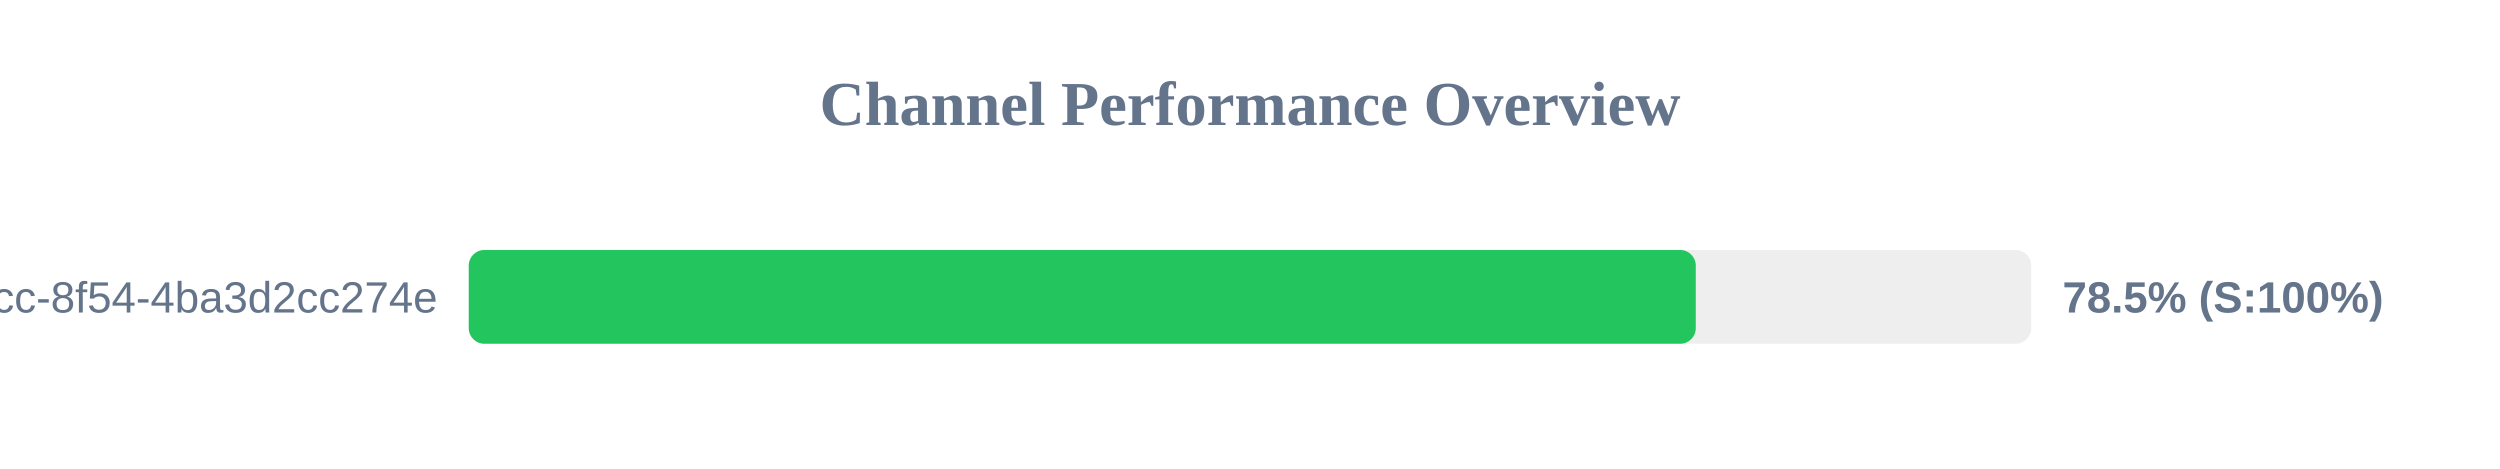
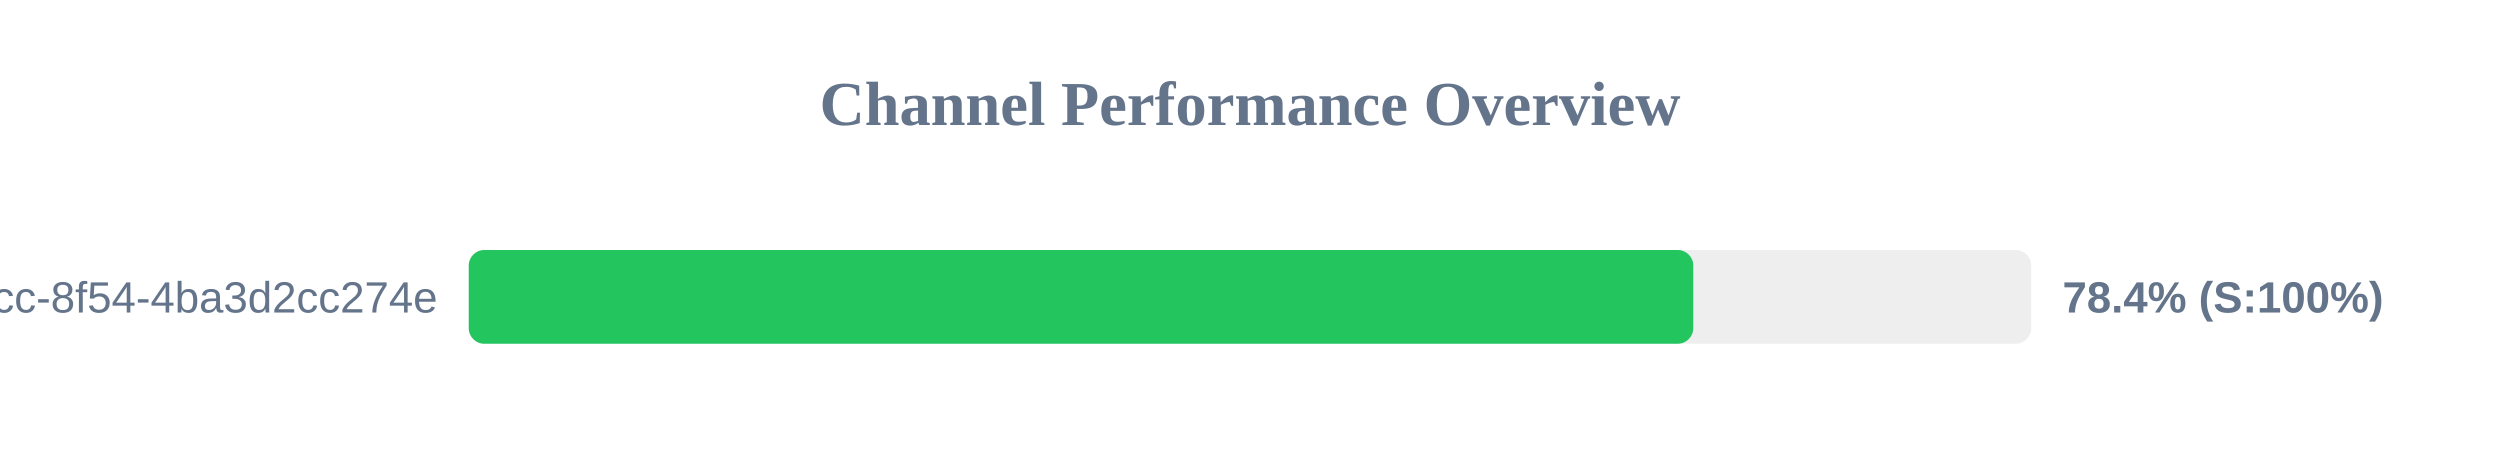
<svg xmlns="http://www.w3.org/2000/svg" width="800" height="150" version="1.1">
  <style>
        .row { font: 14px Arial; fill: #64748b; }
        .score { font: bold 14px Arial; fill: #64748b; }
    </style>
  <text x="400" y="40" text-anchor="middle" font-size="20px" font-weight="bold" fill="#64748b">Channel Performance Overview</text>
  <rect x="150" y="80" width="500" height="30" fill="#eee" rx="5" />
-   <rect x="150" y="80" width="392.65" height="30" fill="#22c55e" rx="5" />
+   <rect x="150" y="80" width="391.85" height="30" fill="#22c55e" rx="5" />
  <text x="140" y="100" text-anchor="end" class="row">?uuid=45cc0b3a-0adb-4dcc-8f54-4ba3d2cc274e</text>
-   <text x="660" y="100" text-anchor="start" class="score">78.5% (S:100%)</text>
+   <text x="660" y="100" text-anchor="start" class="score">78.4% (S:100%)</text>
</svg>
